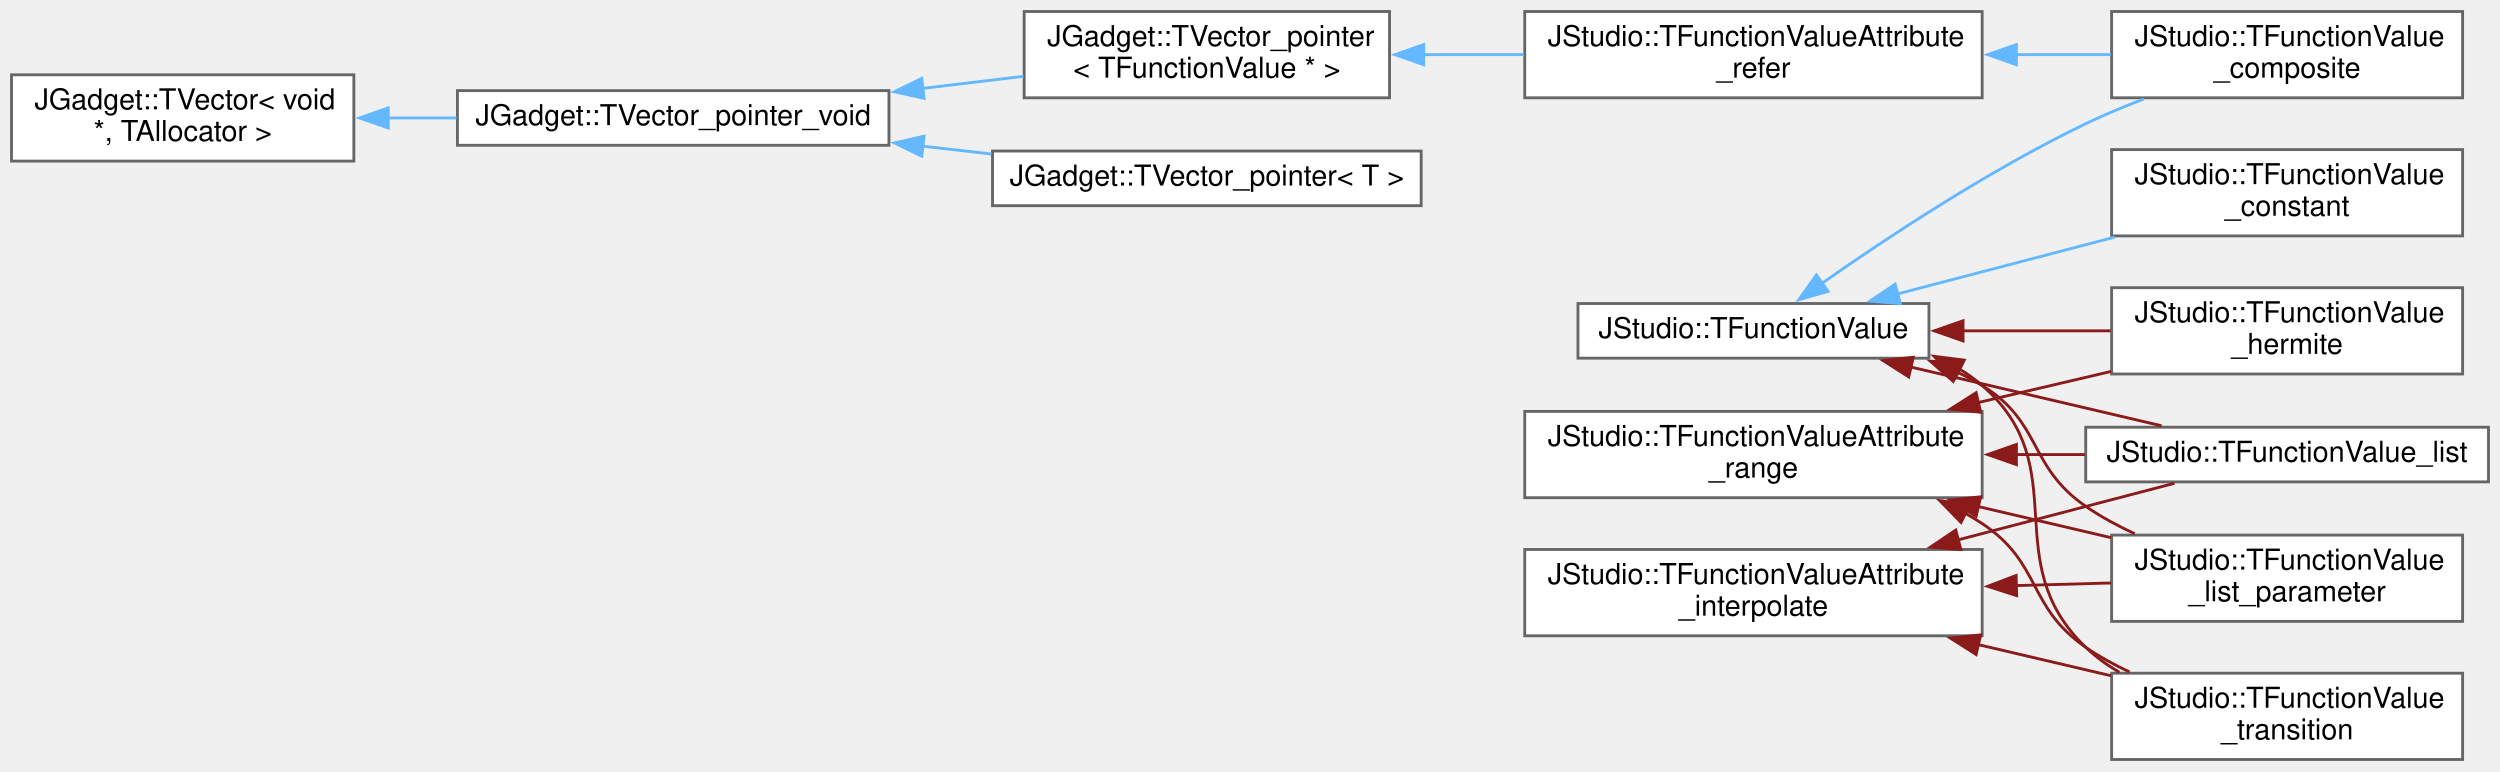
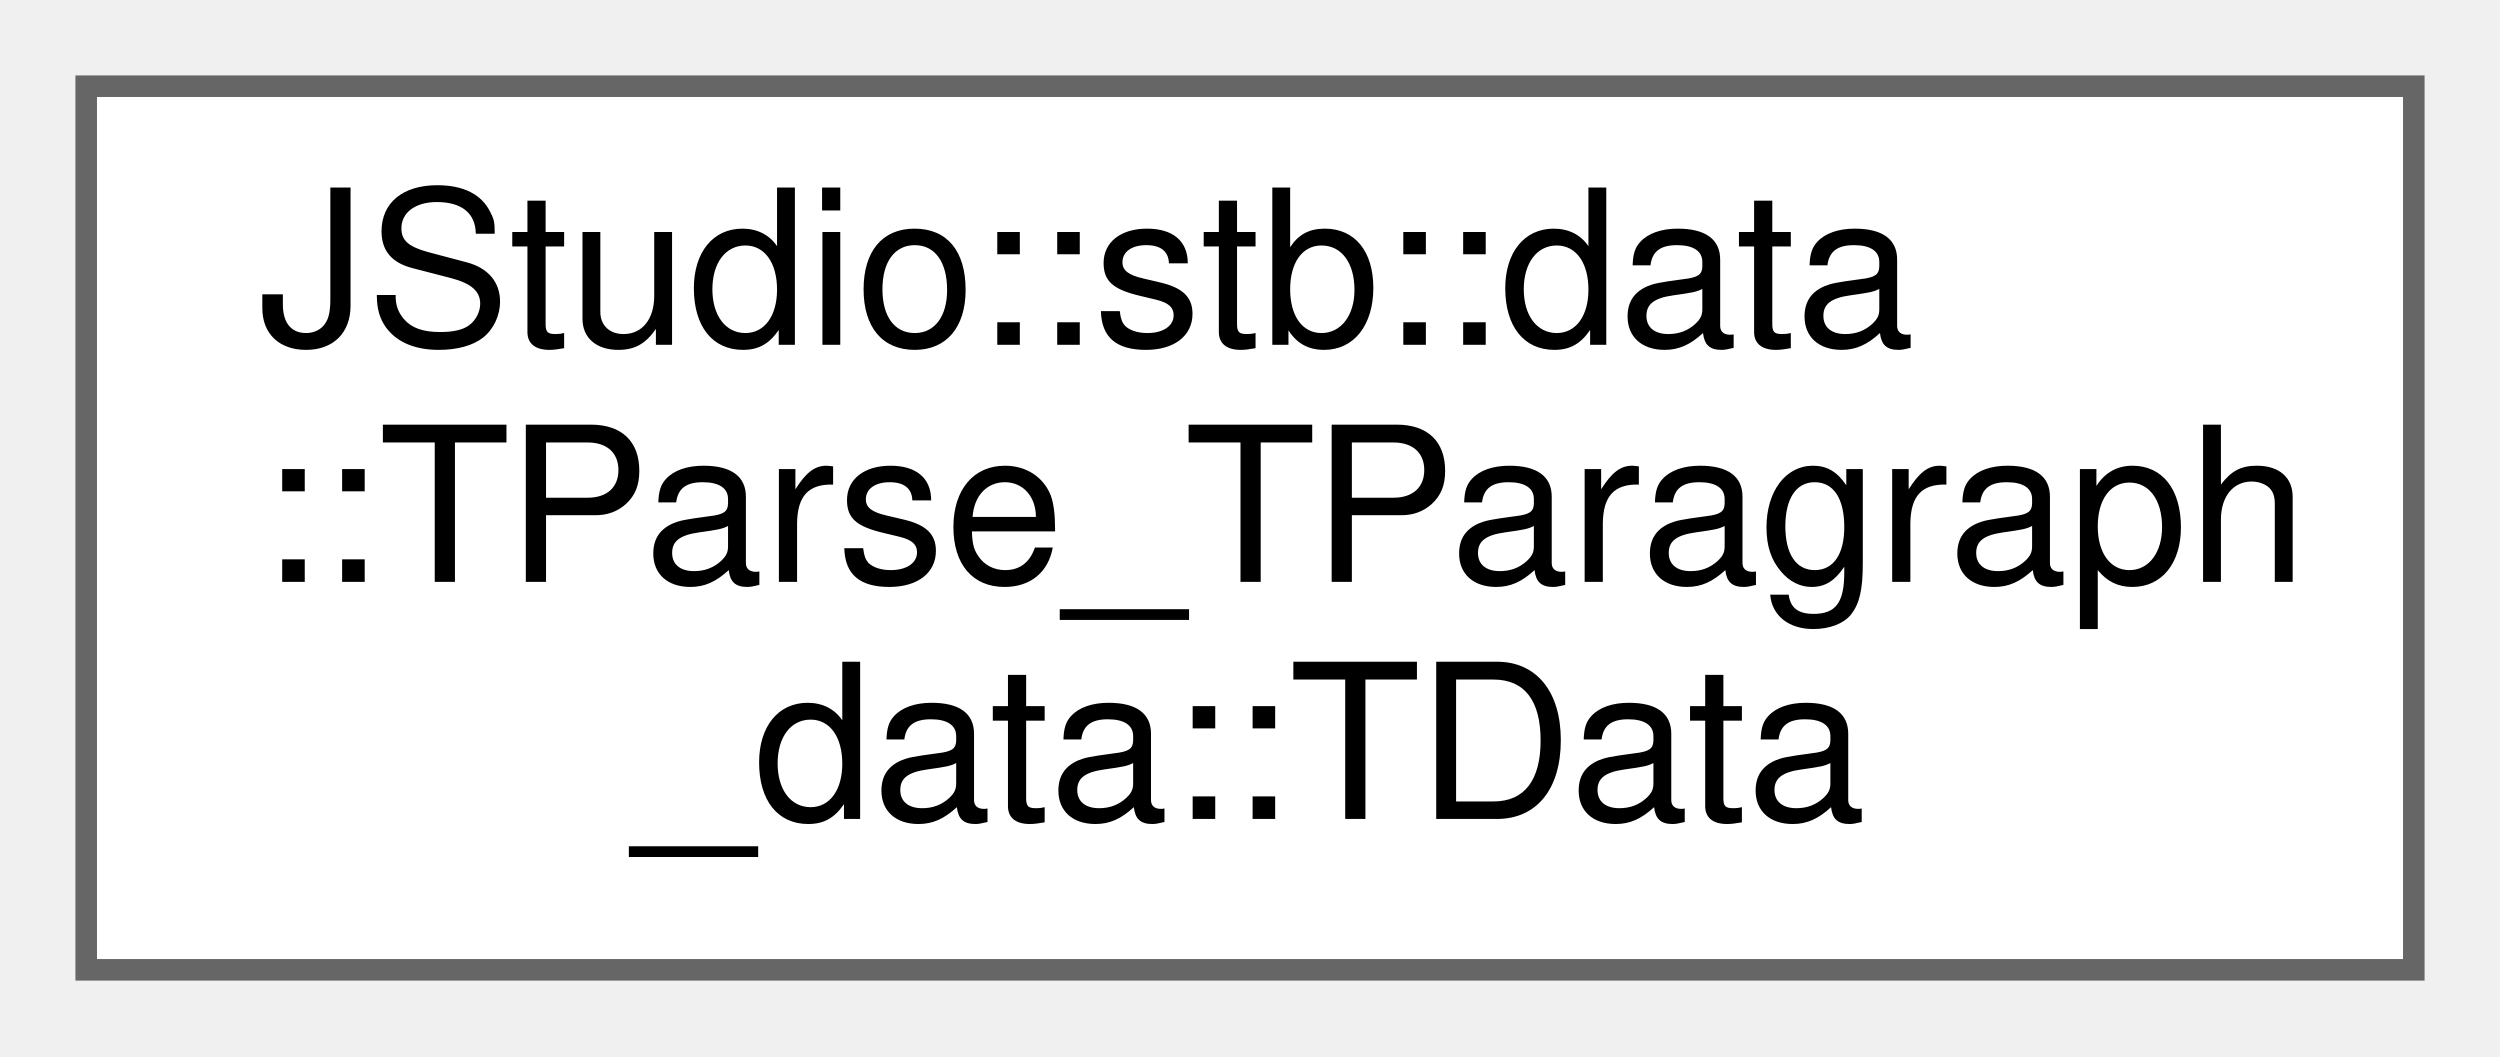
- <svg xmlns="http://www.w3.org/2000/svg" xmlns:xlink="http://www.w3.org/1999/xlink" width="869pt" height="268pt" viewBox="0.00 0.00 869.00 268.00">
-   <g id="graph0" class="graph" transform="scale(1 1) rotate(0) translate(4 264)">
+ <svg xmlns="http://www.w3.org/2000/svg" xmlns:xlink="http://www.w3.org/1999/xlink" width="116pt" height="49pt" viewBox="0.00 0.00 116.00 49.00">
+   <g id="graph0" class="graph" transform="scale(1 1) rotate(0) translate(4 45)">
    <g id="node1" class="node">
      <g id="a_node1">
-         <a xlink:href="classJStudio_1_1TFunctionValue.html" target="_top" xlink:title=" ">
-           <polygon fill="white" stroke="#666666" points="666.5,-158.5 544.5,-158.5 544.5,-139.5 666.5,-139.5 666.5,-158.5" />
-           <text text-anchor="middle" x="605.5" y="-146.5" font-family="Helvetica,sans-Serif" font-size="10.00">JStudio::TFunctionValue</text>
+         <a xlink:href="structJStudio_1_1stb_1_1data_1_1TParse__TParagraph__data_1_1TData.html" target="_top" xlink:title=" ">
+           <polygon fill="white" stroke="#666666" points="108,-41 0,-41 0,0 108,0 108,-41" />
+           <text text-anchor="start" x="8" y="-29" font-family="Helvetica,sans-Serif" font-size="10.00">JStudio::stb::data</text>
+           <text text-anchor="start" x="8" y="-18" font-family="Helvetica,sans-Serif" font-size="10.00">::TParse_TParagraph</text>
+           <text text-anchor="middle" x="54" y="-7" font-family="Helvetica,sans-Serif" font-size="10.00">_data::TData</text>
        </a>
      </g>
    </g>
-     <g id="node2" class="node">
-       <g id="a_node2">
-         <a xlink:href="classJStudio_1_1TFunctionValue__composite.html" target="_top" xlink:title=" ">
-           <polygon fill="white" stroke="#666666" points="852,-260 730,-260 730,-230 852,-230 852,-260" />
-           <text text-anchor="start" x="738" y="-248" font-family="Helvetica,sans-Serif" font-size="10.00">JStudio::TFunctionValue</text>
-           <text text-anchor="middle" x="791" y="-237" font-family="Helvetica,sans-Serif" font-size="10.00">_composite</text>
-         </a>
-       </g>
-     </g>
-     <g id="edge1" class="edge">
-       <path fill="none" stroke="#63b8ff" d="M629.36,-165.56C651.86,-181.32 687.6,-204.95 721,-221 727.4,-224.08 734.3,-226.96 741.18,-229.58" />
-       <polygon fill="#63b8ff" stroke="#63b8ff" points="631.43,-162.74 621.25,-159.81 627.38,-168.45 631.43,-162.74" />
-     </g>
-     <g id="node3" class="node">
-       <g id="a_node3">
-         <a xlink:href="classJStudio_1_1TFunctionValue__constant.html" target="_top" xlink:title=" ">
-           <polygon fill="white" stroke="#666666" points="852,-212 730,-212 730,-182 852,-182 852,-212" />
-           <text text-anchor="start" x="738" y="-200" font-family="Helvetica,sans-Serif" font-size="10.00">JStudio::TFunctionValue</text>
-           <text text-anchor="middle" x="791" y="-189" font-family="Helvetica,sans-Serif" font-size="10.00">_constant</text>
-         </a>
-       </g>
-     </g>
-     <g id="edge2" class="edge">
-       <path fill="none" stroke="#63b8ff" d="M655.51,-161.82C678.75,-167.9 706.69,-175.21 731.07,-181.58" />
-       <polygon fill="#63b8ff" stroke="#63b8ff" points="656.55,-158.47 645.99,-159.33 654.77,-165.25 656.55,-158.47" />
-     </g>
-     <g id="node4" class="node">
-       <g id="a_node4">
-         <a xlink:href="classJStudio_1_1TFunctionValue__hermite.html" target="_top" xlink:title=" ">
-           <polygon fill="white" stroke="#666666" points="852,-164 730,-164 730,-134 852,-134 852,-164" />
-           <text text-anchor="start" x="738" y="-152" font-family="Helvetica,sans-Serif" font-size="10.00">JStudio::TFunctionValue</text>
-           <text text-anchor="middle" x="791" y="-141" font-family="Helvetica,sans-Serif" font-size="10.00">_hermite</text>
-         </a>
-       </g>
-     </g>
-     <g id="edge3" class="edge">
-       <path fill="none" stroke="#8b1a1a" d="M677.9,-149C695,-149 713.08,-149 729.62,-149" />
-       <polygon fill="#8b1a1a" stroke="#8b1a1a" points="678.35,-145.5 668.35,-149 678.35,-152.5 678.35,-145.5" />
-     </g>
-     <g id="node5" class="node">
-       <g id="a_node5">
-         <a xlink:href="classJStudio_1_1TFunctionValue__list.html" target="_top" xlink:title=" ">
-           <polygon fill="white" stroke="#666666" points="861,-115.5 721,-115.5 721,-96.5 861,-96.5 861,-115.5" />
-           <text text-anchor="middle" x="791" y="-103.5" font-family="Helvetica,sans-Serif" font-size="10.00">JStudio::TFunctionValue_list</text>
-         </a>
-       </g>
-     </g>
-     <g id="edge4" class="edge">
-       <path fill="none" stroke="#8b1a1a" d="M660.18,-136.42C687.95,-129.91 721.37,-122.08 747.35,-115.99" />
-       <polygon fill="#8b1a1a" stroke="#8b1a1a" points="659.47,-132.99 650.53,-138.68 661.07,-139.81 659.47,-132.99" />
-     </g>
-     <g id="node6" class="node">
-       <g id="a_node6">
-         <a xlink:href="classJStudio_1_1TFunctionValue__list__parameter.html" target="_top" xlink:title=" ">
-           <polygon fill="white" stroke="#666666" points="852,-78 730,-78 730,-48 852,-48 852,-78" />
-           <text text-anchor="start" x="738" y="-66" font-family="Helvetica,sans-Serif" font-size="10.00">JStudio::TFunctionValue</text>
-           <text text-anchor="middle" x="791" y="-55" font-family="Helvetica,sans-Serif" font-size="10.00">_list_parameter</text>
-         </a>
-       </g>
-     </g>
-     <g id="edge5" class="edge">
-       <path fill="none" stroke="#8b1a1a" d="M676.21,-134.7C679.25,-133.28 682.2,-131.72 685,-130 705.96,-117.15 700.78,-101.98 721,-88 726.24,-84.38 732.07,-81.22 738.05,-78.47" />
-       <polygon fill="#8b1a1a" stroke="#8b1a1a" points="674.93,-131.44 666.98,-138.44 677.56,-137.93 674.93,-131.44" />
-     </g>
-     <g id="node7" class="node">
-       <g id="a_node7">
-         <a xlink:href="classJStudio_1_1TFunctionValue__transition.html" target="_top" xlink:title=" ">
-           <polygon fill="white" stroke="#666666" points="852,-30 730,-30 730,0 852,0 852,-30" />
-           <text text-anchor="start" x="738" y="-18" font-family="Helvetica,sans-Serif" font-size="10.00">JStudio::TFunctionValue</text>
-           <text text-anchor="middle" x="791" y="-7" font-family="Helvetica,sans-Serif" font-size="10.00">_transition</text>
-         </a>
-       </g>
-     </g>
-     <g id="edge6" class="edge">
-       <path fill="none" stroke="#8b1a1a" d="M677.01,-135.79C679.84,-134.08 682.52,-132.16 685,-130 717.82,-101.46 689.61,-69.1 721,-39 724.48,-35.66 728.45,-32.79 732.68,-30.31" />
-       <polygon fill="#8b1a1a" stroke="#8b1a1a" points="675.65,-132.55 668.26,-140.15 678.77,-138.82 675.65,-132.55" />
-     </g>
-     <g id="node8" class="node">
-       <g id="a_node8">
-         <a xlink:href="classJStudio_1_1TFunctionValueAttribute__interpolate.html" target="_top" xlink:title=" ">
-           <polygon fill="white" stroke="#666666" points="685,-73 526,-73 526,-43 685,-43 685,-73" />
-           <text text-anchor="start" x="534" y="-61" font-family="Helvetica,sans-Serif" font-size="10.00">JStudio::TFunctionValueAttribute</text>
-           <text text-anchor="middle" x="605.5" y="-50" font-family="Helvetica,sans-Serif" font-size="10.00">_interpolate</text>
-         </a>
-       </g>
-     </g>
-     <g id="edge7" class="edge">
-       <path fill="none" stroke="#8b1a1a" d="M676.38,-76.28C702,-82.98 730.03,-90.31 751.84,-96.02" />
-       <polygon fill="#8b1a1a" stroke="#8b1a1a" points="677.6,-72.98 667.03,-73.83 675.82,-79.75 677.6,-72.98" />
-     </g>
-     <g id="edge8" class="edge">
-       <path fill="none" stroke="#8b1a1a" d="M696.59,-60.45C707.84,-60.76 719.11,-61.07 729.75,-61.36" />
-       <polygon fill="#8b1a1a" stroke="#8b1a1a" points="696.99,-56.96 686.9,-60.19 696.8,-63.96 696.99,-56.96" />
-     </g>
-     <g id="edge9" class="edge">
-       <path fill="none" stroke="#8b1a1a" d="M683.6,-39.93C699.03,-36.32 715.03,-32.57 729.78,-29.11" />
-       <polygon fill="#8b1a1a" stroke="#8b1a1a" points="682.9,-36.5 673.96,-42.19 684.5,-43.32 682.9,-36.5" />
-     </g>
-     <g id="node9" class="node">
-       <g id="a_node9">
-         <a xlink:href="classJStudio_1_1TFunctionValueAttribute__range.html" target="_top" xlink:title=" ">
-           <polygon fill="white" stroke="#666666" points="685,-121 526,-121 526,-91 685,-91 685,-121" />
-           <text text-anchor="start" x="534" y="-109" font-family="Helvetica,sans-Serif" font-size="10.00">JStudio::TFunctionValueAttribute</text>
-           <text text-anchor="middle" x="605.5" y="-98" font-family="Helvetica,sans-Serif" font-size="10.00">_range</text>
-         </a>
-       </g>
-     </g>
-     <g id="edge10" class="edge">
-       <path fill="none" stroke="#8b1a1a" d="M683.6,-124.07C699.03,-127.68 715.03,-131.43 729.78,-134.89" />
-       <polygon fill="#8b1a1a" stroke="#8b1a1a" points="684.5,-120.68 673.96,-121.81 682.9,-127.5 684.5,-120.68" />
-     </g>
-     <g id="edge11" class="edge">
-       <path fill="none" stroke="#8b1a1a" d="M696.74,-106C704.8,-106 712.88,-106 720.72,-106" />
-       <polygon fill="#8b1a1a" stroke="#8b1a1a" points="696.9,-102.5 686.9,-106 696.9,-109.5 696.9,-102.5" />
-     </g>
-     <g id="edge12" class="edge">
-       <path fill="none" stroke="#8b1a1a" d="M683.6,-87.93C699.03,-84.32 715.03,-80.57 729.78,-77.11" />
-       <polygon fill="#8b1a1a" stroke="#8b1a1a" points="682.9,-84.5 673.96,-90.19 684.5,-91.32 682.9,-84.5" />
-     </g>
-     <g id="edge13" class="edge">
-       <path fill="none" stroke="#8b1a1a" d="M679.2,-85.54C681.19,-84.42 683.13,-83.24 685,-82 705.78,-68.23 700.49,-53.16 721,-39 725.7,-35.76 730.87,-32.91 736.22,-30.43" />
-       <polygon fill="#8b1a1a" stroke="#8b1a1a" points="677.65,-82.4 670.25,-89.98 680.76,-88.67 677.65,-82.4" />
-     </g>
-     <g id="node10" class="node">
-       <g id="a_node10">
-         <a xlink:href="structJGadget_1_1TVector.html" target="_top" xlink:title=" ">
-           <polygon fill="white" stroke="#666666" points="119,-238 0,-238 0,-208 119,-208 119,-238" />
-           <text text-anchor="start" x="8" y="-226" font-family="Helvetica,sans-Serif" font-size="10.00">JGadget::TVector&lt; void</text>
-           <text text-anchor="middle" x="59.5" y="-215" font-family="Helvetica,sans-Serif" font-size="10.00"> *, TAllocator &gt;</text>
-         </a>
-       </g>
-     </g>
-     <g id="node11" class="node">
-       <g id="a_node11">
-         <a xlink:href="structJGadget_1_1TVector__pointer__void.html" target="_top" xlink:title=" ">
-           <polygon fill="white" stroke="#666666" points="305,-232.5 155,-232.5 155,-213.5 305,-213.5 305,-232.5" />
-           <text text-anchor="middle" x="230" y="-220.5" font-family="Helvetica,sans-Serif" font-size="10.00">JGadget::TVector_pointer_void</text>
-         </a>
-       </g>
-     </g>
-     <g id="edge14" class="edge">
-       <path fill="none" stroke="#63b8ff" d="M130.83,-223C138.71,-223 146.76,-223 154.69,-223" />
-       <polygon fill="#63b8ff" stroke="#63b8ff" points="130.95,-219.5 120.95,-223 130.95,-226.5 130.95,-219.5" />
-     </g>
-     <g id="node12" class="node">
-       <g id="a_node12">
-         <a xlink:href="structJGadget_1_1TVector__pointer.html" target="_top" xlink:title=" ">
-           <polygon fill="white" stroke="#666666" points="479,-260 352,-260 352,-230 479,-230 479,-260" />
-           <text text-anchor="start" x="360" y="-248" font-family="Helvetica,sans-Serif" font-size="10.00">JGadget::TVector_pointer</text>
-           <text text-anchor="middle" x="415.5" y="-237" font-family="Helvetica,sans-Serif" font-size="10.00">&lt; TFunctionValue * &gt;</text>
-         </a>
-       </g>
-     </g>
-     <g id="edge15" class="edge">
-       <path fill="none" stroke="#63b8ff" d="M316.65,-233.27C328.49,-234.69 340.46,-236.12 351.78,-237.48" />
-       <polygon fill="#63b8ff" stroke="#63b8ff" points="317.22,-229.81 306.87,-232.1 316.39,-236.76 317.22,-229.81" />
-     </g>
-     <g id="node14" class="node">
-       <g id="a_node14">
-         <a xlink:href="structJGadget_1_1TVector__pointer.html" target="_top" xlink:title=" ">
-           <polygon fill="white" stroke="#666666" points="490,-211.5 341,-211.5 341,-192.5 490,-192.5 490,-211.5" />
-           <text text-anchor="middle" x="415.5" y="-199.5" font-family="Helvetica,sans-Serif" font-size="10.00">JGadget::TVector_pointer&lt; T &gt;</text>
-         </a>
-       </g>
-     </g>
-     <g id="edge18" class="edge">
-       <path fill="none" stroke="#63b8ff" d="M316.63,-213.2C324.65,-212.28 332.73,-211.36 340.62,-210.46" />
-       <polygon fill="#63b8ff" stroke="#63b8ff" points="316.41,-209.7 306.88,-214.32 317.21,-216.66 316.41,-209.7" />
-     </g>
-     <g id="node13" class="node">
-       <g id="a_node13">
-         <a xlink:href="classJStudio_1_1TFunctionValueAttribute__refer.html" target="_top" xlink:title=" ">
-           <polygon fill="white" stroke="#666666" points="685,-260 526,-260 526,-230 685,-230 685,-260" />
-           <text text-anchor="start" x="534" y="-248" font-family="Helvetica,sans-Serif" font-size="10.00">JStudio::TFunctionValueAttribute</text>
-           <text text-anchor="middle" x="605.5" y="-237" font-family="Helvetica,sans-Serif" font-size="10.00">_refer</text>
-         </a>
-       </g>
-     </g>
-     <g id="edge16" class="edge">
-       <path fill="none" stroke="#63b8ff" d="M490.68,-245C502.17,-245 514.07,-245 525.65,-245" />
-       <polygon fill="#63b8ff" stroke="#63b8ff" points="490.88,-241.5 480.88,-245 490.88,-248.5 490.88,-241.5" />
-     </g>
-     <g id="edge17" class="edge">
-       <path fill="none" stroke="#63b8ff" d="M696.59,-245C707.84,-245 719.11,-245 729.75,-245" />
-       <polygon fill="#63b8ff" stroke="#63b8ff" points="696.9,-241.5 686.9,-245 696.9,-248.5 696.9,-241.5" />
-     </g>
  </g>
</svg>
